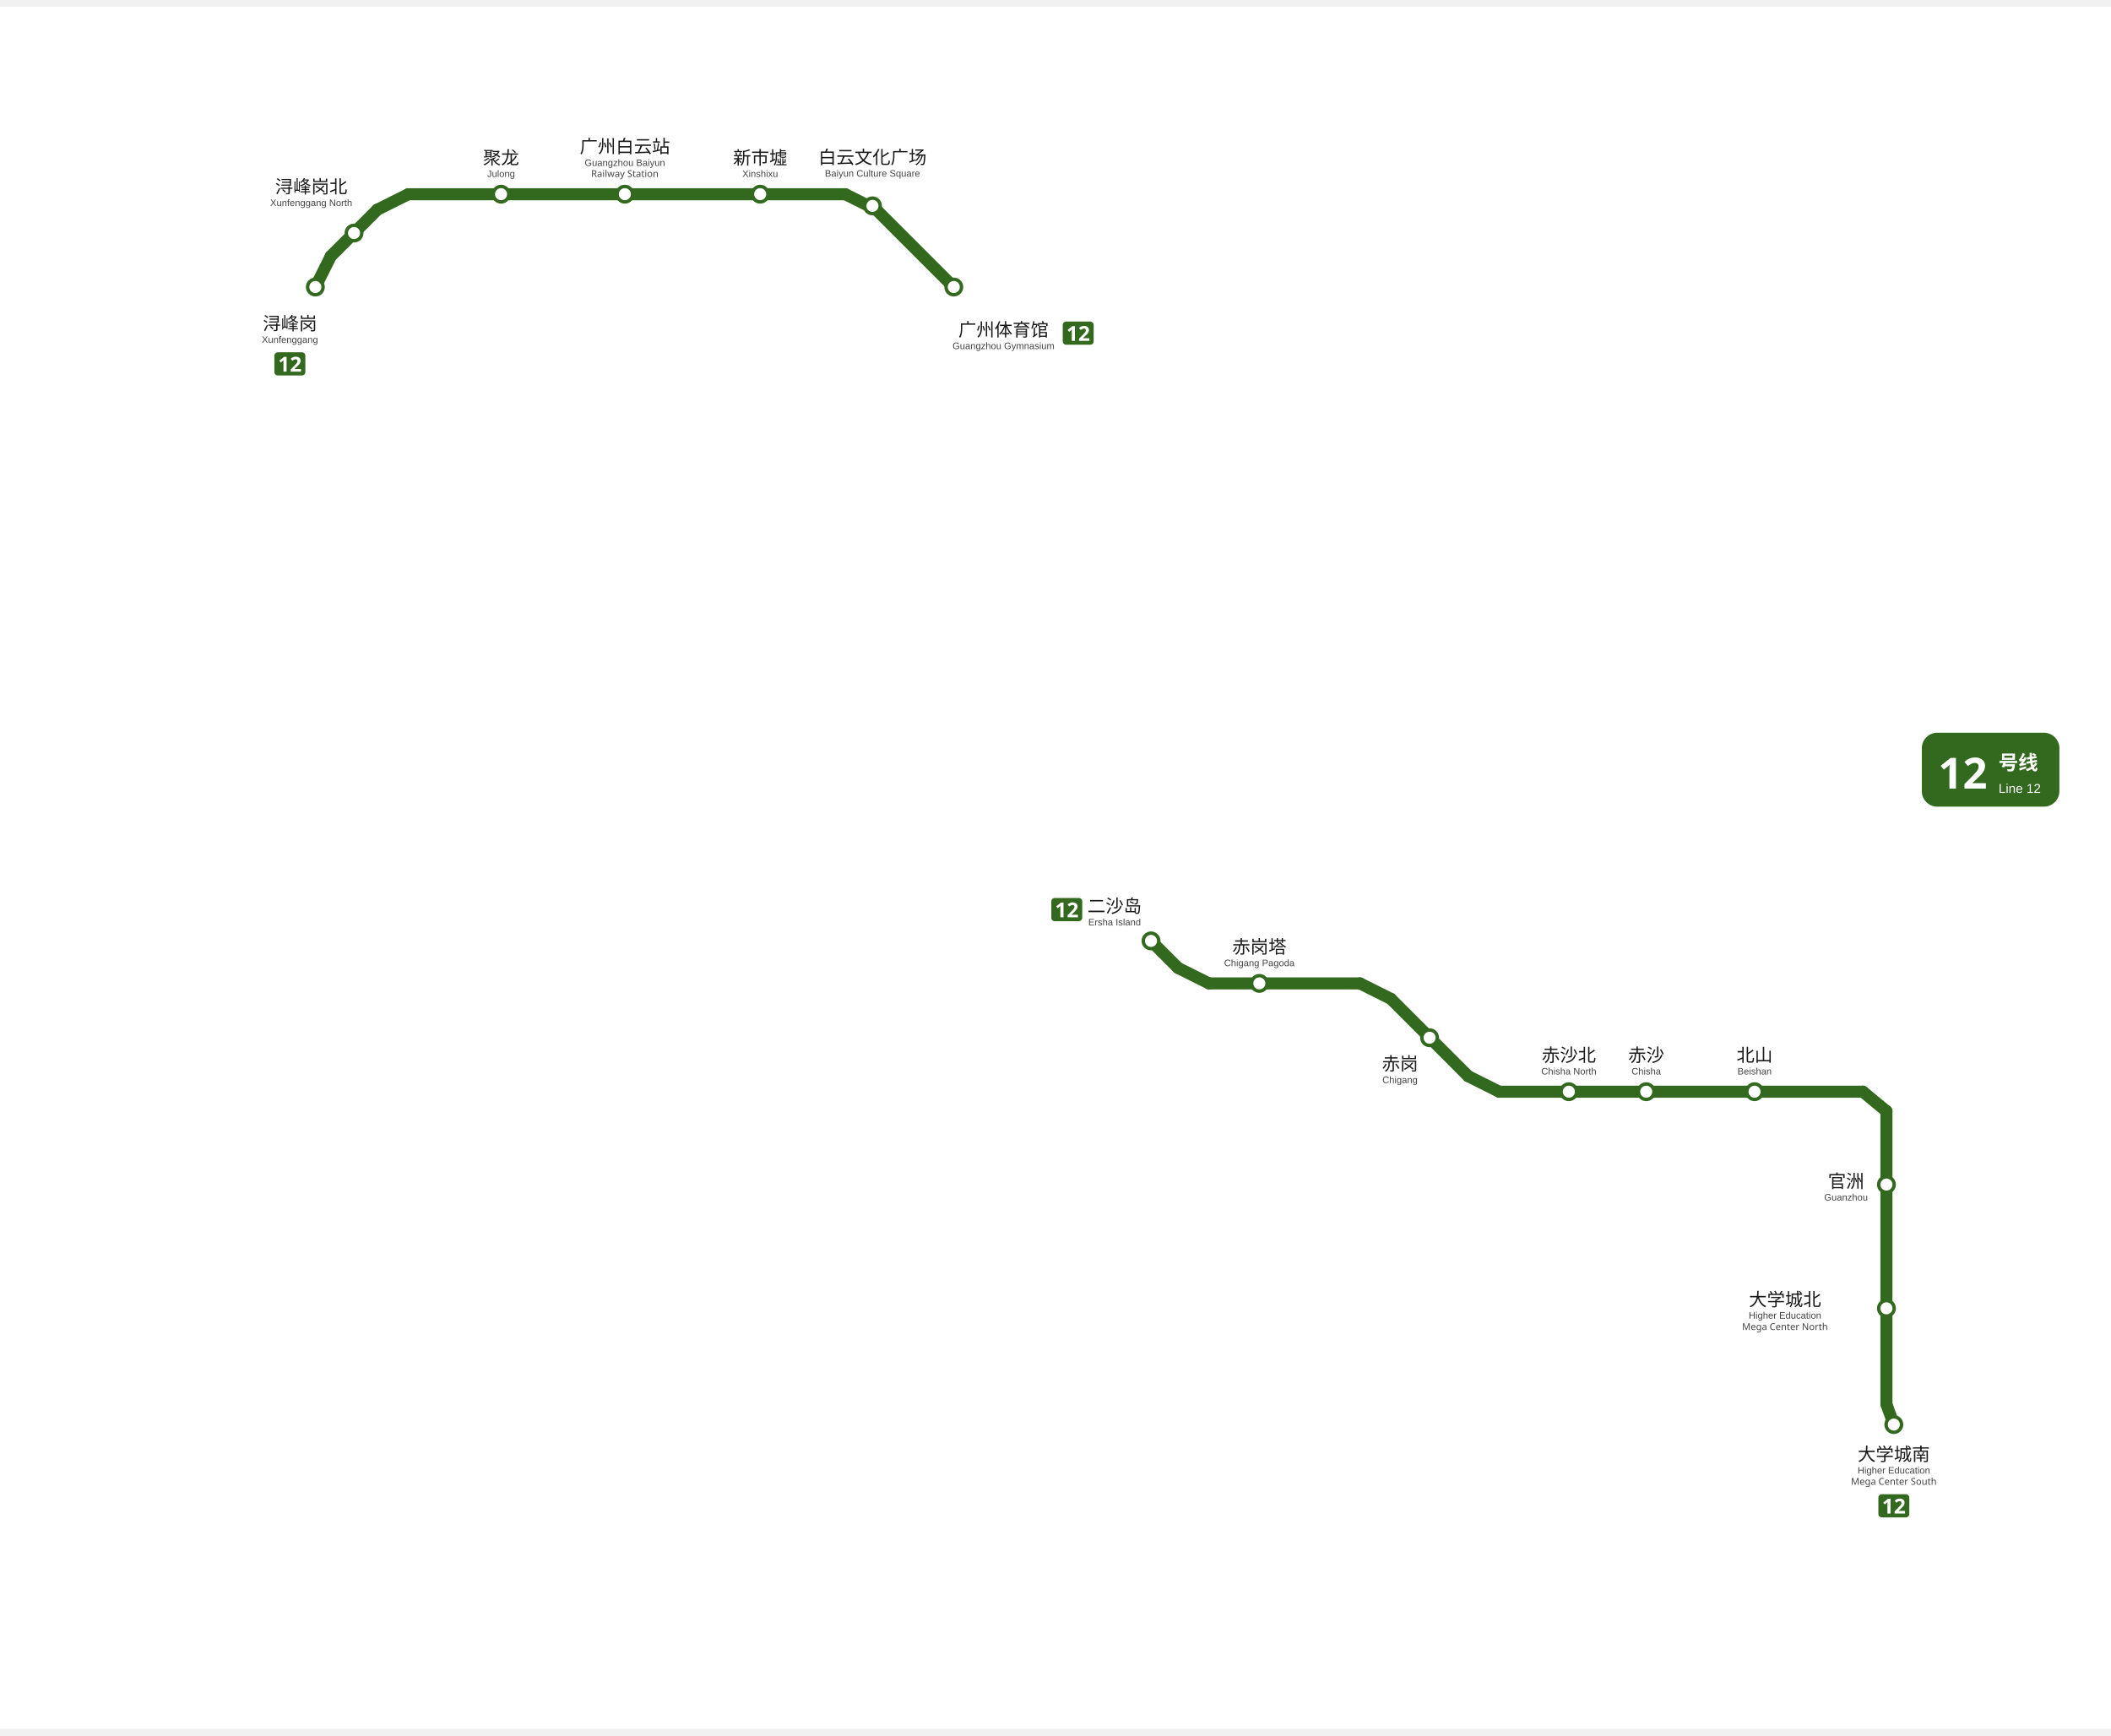
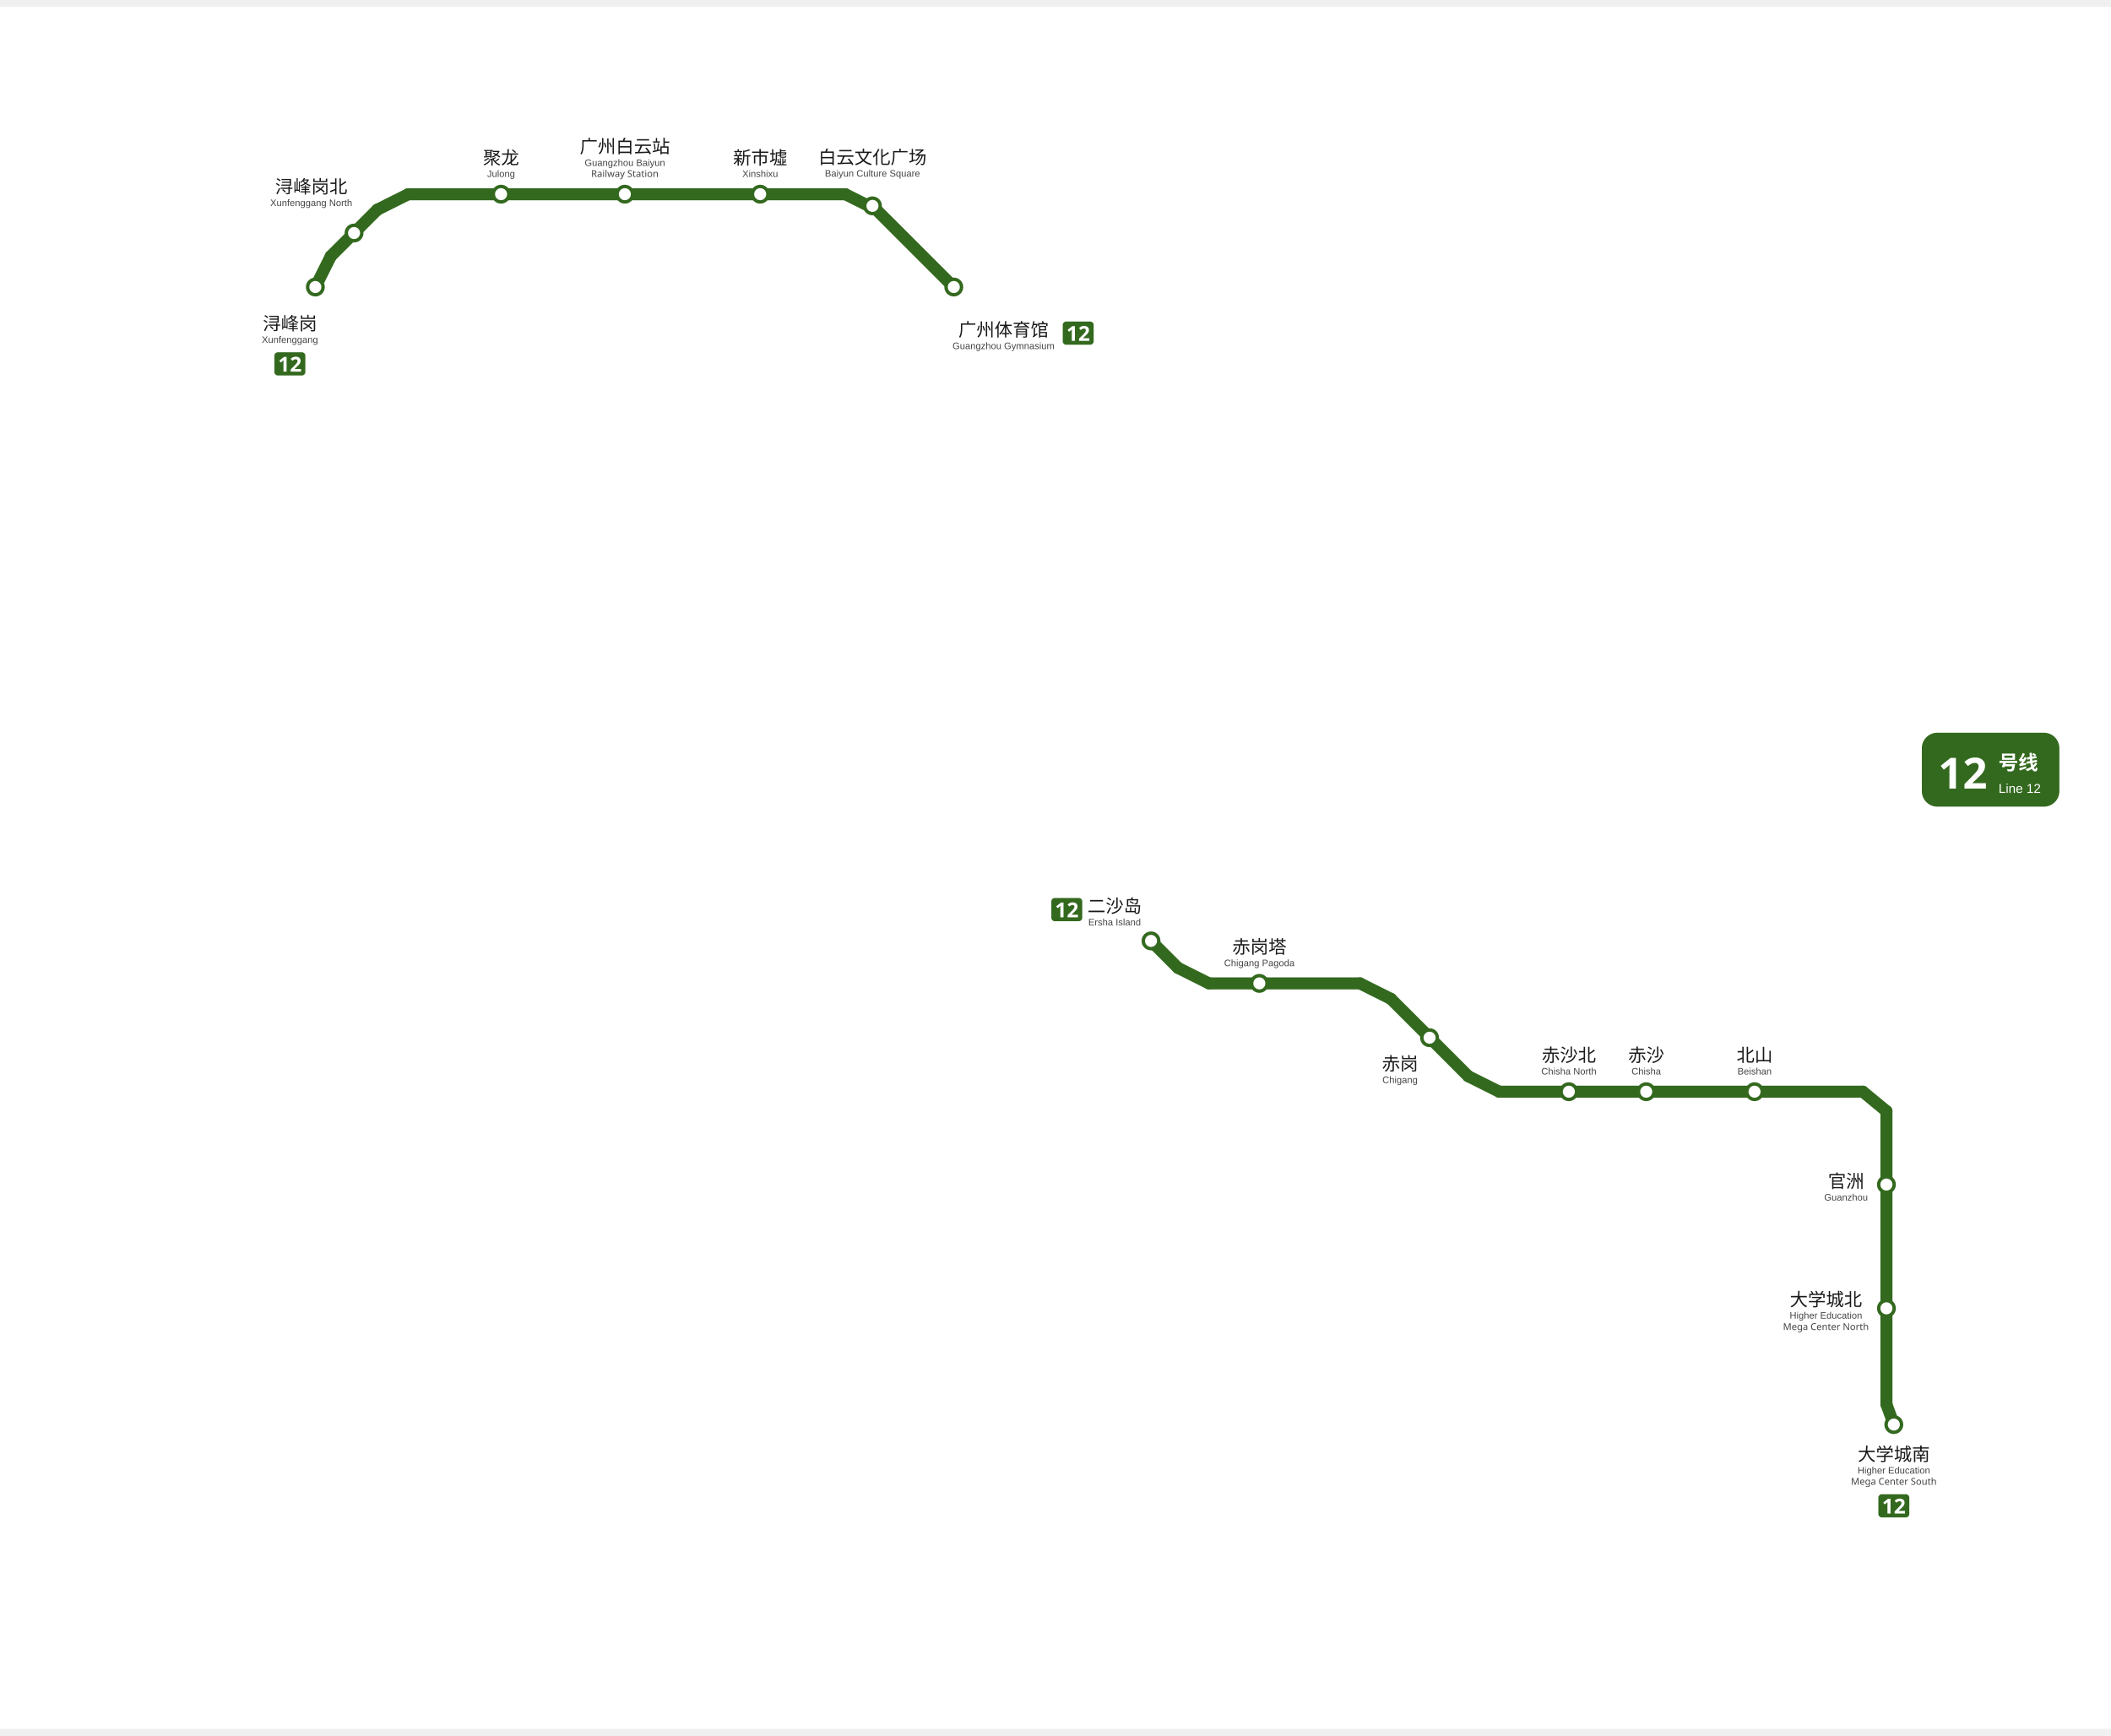
<svg xmlns="http://www.w3.org/2000/svg" data-multi="1" data-chains="浔峰岗,浔峰岗北,聚龙,广州白云站,新市墟,白云文化广场,广州体育馆|二沙岛,赤岗塔,赤岗,赤沙北,赤沙,北山,官洲,大学城北,大学城南" viewBox="883.1 577.2 1227.7 1001.5" data-pins="二沙岛,北山,大学城北,大学城南,官洲,广州体育馆,广州白云站,新市墟,浔峰岗,浔峰岗北,白云文化广场,聚龙,赤岗,赤岗塔,赤沙,赤沙北" width="731" height="601">
  <rect x="883.1" y="577.2" width="1227.7" height="1001.5" fill="#ffffff" />
  <g id="走廊">
    <line x1="1066.50" y1="740.25" x2="1075.50" y2="722.25" style="fill:none;stroke:#33691E;stroke-width:7;stroke-linecap:round" />
    <line x1="1075.50" y1="722.25" x2="1102.50" y2="695.25" style="fill:none;stroke:#33691E;stroke-width:7;stroke-linecap:round" />
    <line x1="1102.50" y1="695.25" x2="1120.50" y2="686.25" style="fill:none;stroke:#33691E;stroke-width:7;stroke-linecap:round" />
    <line x1="1120.50" y1="686.25" x2="1374.75" y2="686.25" style="fill:none;stroke:#33691E;stroke-width:7;stroke-linecap:round" />
    <line x1="1374.75" y1="686.25" x2="1392.75" y2="695.25" style="fill:none;stroke:#33691E;stroke-width:7;stroke-linecap:round" />
    <line x1="1392.75" y1="695.25" x2="1437.75" y2="740.25" style="fill:none;stroke:#33691E;stroke-width:7;stroke-linecap:round" />
    <line x1="1552.50" y1="1120.50" x2="1568.20" y2="1136.20" style="fill:none;stroke:#33691E;stroke-width:7;stroke-linecap:round" />
    <line x1="1568.20" y1="1136.20" x2="1586.20" y2="1145.20" style="fill:none;stroke:#33691E;stroke-width:7;stroke-linecap:round" />
    <line x1="1586.20" y1="1145.20" x2="1674.00" y2="1145.20" style="fill:none;stroke:#33691E;stroke-width:7;stroke-linecap:round" />
    <line x1="1674.00" y1="1145.20" x2="1692.00" y2="1154.20" style="fill:none;stroke:#33691E;stroke-width:7;stroke-linecap:round" />
    <line x1="1692.00" y1="1154.20" x2="1737.00" y2="1199.20" style="fill:none;stroke:#33691E;stroke-width:7;stroke-linecap:round" />
    <line x1="1737.00" y1="1199.20" x2="1755.00" y2="1208.20" style="fill:none;stroke:#33691E;stroke-width:7;stroke-linecap:round" />
    <line x1="1755.00" y1="1208.20" x2="1966.50" y2="1208.20" style="fill:none;stroke:#33691E;stroke-width:7;stroke-linecap:round" />
    <line x1="1966.50" y1="1208.20" x2="1980.20" y2="1219.50" style="fill:none;stroke:#33691E;stroke-width:7;stroke-linecap:round" />
    <line x1="1980.20" y1="1219.50" x2="1980.20" y2="1390.00" style="fill:none;stroke:#33691E;stroke-width:7;stroke-linecap:round" />
    <line x1="1980.20" y1="1390.00" x2="1984.50" y2="1401.80" style="fill:none;stroke:#33691E;stroke-width:7;stroke-linecap:round" />
  </g>
  <g id="站圆">
    <circle cx="1066.5" cy="740.2" r="4.5" data-nm="浔峰岗" style="fill:#FFFFFF;stroke:#33691E;stroke-width:2" />
    <circle cx="1089.0" cy="708.8" r="4.5" data-nm="浔峰岗北" style="fill:#FFFFFF;stroke:#33691E;stroke-width:2" />
    <circle cx="1174.5" cy="686.2" r="4.5" data-nm="聚龙" style="fill:#FFFFFF;stroke:#33691E;stroke-width:2" />
    <circle cx="1246.5" cy="686.2" r="4.5" data-nm="广州白云站" style="fill:#FFFFFF;stroke:#33691E;stroke-width:2" />
    <circle cx="1325.2" cy="686.2" r="4.5" data-nm="新市墟" style="fill:#FFFFFF;stroke:#33691E;stroke-width:2" />
    <circle cx="1390.5" cy="693.0" r="4.5" data-nm="白云文化广场" style="fill:#FFFFFF;stroke:#33691E;stroke-width:2" />
    <circle cx="1437.8" cy="740.2" r="4.5" data-nm="广州体育馆" style="fill:#FFFFFF;stroke:#33691E;stroke-width:2" />
    <circle cx="1552.5" cy="1120.5" r="4.5" data-nm="二沙岛" style="fill:#FFFFFF;stroke:#33691E;stroke-width:2" />
    <circle cx="1615.5" cy="1145.2" r="4.5" data-nm="赤岗塔" style="fill:#FFFFFF;stroke:#33691E;stroke-width:2" />
    <circle cx="1714.5" cy="1176.8" r="4.5" data-nm="赤岗" style="fill:#FFFFFF;stroke:#33691E;stroke-width:2" />
    <circle cx="1795.5" cy="1208.2" r="4.5" data-nm="赤沙北" style="fill:#FFFFFF;stroke:#33691E;stroke-width:2" />
    <circle cx="1840.5" cy="1208.2" r="4.5" data-nm="赤沙" style="fill:#FFFFFF;stroke:#33691E;stroke-width:2" />
    <circle cx="1903.5" cy="1208.2" r="4.5" data-nm="北山" style="fill:#FFFFFF;stroke:#33691E;stroke-width:2" />
    <circle cx="1980.2" cy="1262.2" r="4.5" data-nm="官洲" style="fill:#FFFFFF;stroke:#33691E;stroke-width:2" />
    <circle cx="1980.2" cy="1334.2" r="4.5" data-nm="大学城北" style="fill:#FFFFFF;stroke:#33691E;stroke-width:2" />
    <circle cx="1984.5" cy="1401.8" r="4.5" data-nm="大学城南" style="fill:#FFFFFF;stroke:#33691E;stroke-width:2" />
  </g>
  <g id="线路徽标">
    <g data-badge="chip" transform="translate(1042.69 778.158)" data-box="1042.7,778.2,1060.7,791.6">
      <path d="M16.04 13.49h-14.09c-1.07 0 -1.95 -0.88 -1.95 -1.95v-9.59c0 -1.07 0.88 -1.95 1.95 -1.95h14.09c1.07 0 1.95 0.88 1.95 1.95v9.59C17.99 12.61 17.11 13.49 16.04 13.49z" fill="#33691E" />
      <path d="M7.08 11.24h-1.81v-4.96c0 -0.2 0 -0.47 0.01 -0.81c0.01 -0.34 0.02 -0.64 0.04 -0.89c-0.04 0.05 -0.13 0.13 -0.26 0.26c-0.13 0.12 -0.25 0.23 -0.37 0.33l-0.98 0.79l-0.88 -1.09l2.76 -2.2h1.49V11.24z" fill="#FFFFFF" />
      <path d="M15.46 11.24h-5.99v-1.26l2.15 -2.17c0.43 -0.45 0.78 -0.82 1.04 -1.12c0.26 -0.3 0.46 -0.57 0.58 -0.82s0.18 -0.51 0.18 -0.79c0 -0.34 -0.09 -0.6 -0.28 -0.77s-0.44 -0.25 -0.76 -0.25c-0.33 0 -0.65 0.08 -0.96 0.23c-0.31 0.15 -0.64 0.37 -0.98 0.65l-0.98 -1.16c0.24 -0.21 0.5 -0.41 0.78 -0.59c0.28 -0.19 0.6 -0.34 0.97 -0.46c0.36 -0.12 0.8 -0.17 1.31 -0.17c0.56 0 1.04 0.1 1.45 0.31s0.72 0.48 0.94 0.83c0.22 0.35 0.33 0.74 0.33 1.18c0 0.47 -0.09 0.9 -0.28 1.3c-0.19 0.39 -0.46 0.78 -0.82 1.16s-0.79 0.81 -1.29 1.27l-1.1 1.03v0.08h3.73V11.24z" fill="#FFFFFF" />
    </g>
    <g data-badge="chip" transform="translate(1501.16 760.273)" data-box="1501.2,760.3,1519.1,773.8">
      <path d="M16.04 13.49h-14.09c-1.07 0 -1.95 -0.88 -1.95 -1.95v-9.59c0 -1.07 0.88 -1.95 1.95 -1.95h14.09c1.07 0 1.95 0.88 1.95 1.95v9.59C17.99 12.61 17.11 13.49 16.04 13.49z" fill="#33691E" />
      <path d="M7.08 11.24h-1.81v-4.96c0 -0.2 0 -0.47 0.01 -0.81c0.01 -0.34 0.02 -0.64 0.04 -0.89c-0.04 0.05 -0.13 0.13 -0.26 0.26c-0.13 0.12 -0.25 0.23 -0.37 0.33l-0.98 0.79l-0.88 -1.09l2.76 -2.2h1.49V11.24z" fill="#FFFFFF" />
      <path d="M15.46 11.24h-5.99v-1.26l2.15 -2.17c0.43 -0.45 0.78 -0.82 1.04 -1.12c0.26 -0.3 0.46 -0.57 0.58 -0.82s0.18 -0.51 0.18 -0.79c0 -0.34 -0.09 -0.6 -0.28 -0.77s-0.44 -0.25 -0.76 -0.25c-0.33 0 -0.65 0.08 -0.96 0.23c-0.31 0.15 -0.64 0.37 -0.98 0.65l-0.98 -1.16c0.24 -0.21 0.5 -0.41 0.78 -0.59c0.28 -0.19 0.6 -0.34 0.97 -0.46c0.36 -0.12 0.8 -0.17 1.31 -0.17c0.56 0 1.04 0.1 1.45 0.31s0.72 0.48 0.94 0.83c0.22 0.35 0.33 0.74 0.33 1.18c0 0.47 -0.09 0.9 -0.28 1.3c-0.19 0.39 -0.46 0.78 -0.82 1.16s-0.79 0.81 -1.29 1.27l-1.1 1.03v0.08h3.73V11.24z" fill="#FFFFFF" />
    </g>
    <g data-badge="header" transform="translate(2000.78 999.417)" data-ink="#FFFFFF" data-box="2000.8,999.4,2080.8,1042.4" data-chip="2000.8,999.4,2080.8,1042.4">
      <rect x="0" y="0" width="80.0" height="43.0" rx="9.0" fill="#33691E" />
      <text x="9.5" y="32.5" font-family="'Microsoft YaHei', sans-serif" font-size="25" font-weight="bold" fill="#FFFFFF">12</text>
      <text x="44.6" y="21.5" font-family="'Microsoft YaHei', sans-serif" font-size="11.5" font-weight="600" fill="#FFFFFF">号线</text>
      <text x="44.6" y="35.0" font-family="Arial, sans-serif" font-size="7.5" fill="#FFFFFF">Line 12</text>
    </g>
    <g data-badge="chip" transform="translate(1494.52 1095.54)" data-box="1494.5,1095.5,1512.5,1109.0">
      <path d="M16.04 13.49h-14.09c-1.07 0 -1.95 -0.88 -1.95 -1.95v-9.59c0 -1.07 0.88 -1.95 1.95 -1.95h14.09c1.07 0 1.95 0.88 1.95 1.95v9.59C17.99 12.61 17.11 13.49 16.04 13.49z" fill="#33691E" />
      <path d="M7.08 11.24h-1.81v-4.96c0 -0.2 0 -0.47 0.01 -0.81c0.01 -0.34 0.02 -0.64 0.04 -0.89c-0.04 0.05 -0.13 0.13 -0.26 0.26c-0.13 0.12 -0.25 0.23 -0.37 0.33l-0.98 0.79l-0.88 -1.09l2.76 -2.2h1.49V11.24z" fill="#FFFFFF" />
      <path d="M15.46 11.24h-5.99v-1.26l2.15 -2.17c0.43 -0.45 0.78 -0.82 1.04 -1.12c0.26 -0.3 0.46 -0.57 0.58 -0.82s0.18 -0.51 0.18 -0.79c0 -0.34 -0.09 -0.6 -0.28 -0.77s-0.44 -0.25 -0.76 -0.25c-0.33 0 -0.65 0.08 -0.96 0.23c-0.31 0.15 -0.64 0.37 -0.98 0.65l-0.98 -1.16c0.24 -0.21 0.5 -0.41 0.78 -0.59c0.28 -0.19 0.6 -0.34 0.97 -0.46c0.36 -0.12 0.8 -0.17 1.31 -0.17c0.56 0 1.04 0.1 1.45 0.31s0.72 0.48 0.94 0.83c0.22 0.35 0.33 0.74 0.33 1.18c0 0.47 -0.09 0.9 -0.28 1.3c-0.19 0.39 -0.46 0.78 -0.82 1.16s-0.79 0.81 -1.29 1.27l-1.1 1.03v0.08h3.73V11.24z" fill="#FFFFFF" />
    </g>
    <g data-badge="chip" transform="translate(1975.51 1442.3)" data-box="1975.5,1442.3,1993.5,1455.8">
      <path d="M16.04 13.49h-14.09c-1.07 0 -1.95 -0.88 -1.95 -1.95v-9.59c0 -1.07 0.88 -1.95 1.95 -1.95h14.09c1.07 0 1.95 0.88 1.95 1.95v9.59C17.99 12.61 17.11 13.49 16.04 13.49z" fill="#33691E" />
      <path d="M7.08 11.24h-1.81v-4.96c0 -0.2 0 -0.47 0.01 -0.81c0.01 -0.34 0.02 -0.64 0.04 -0.89c-0.04 0.05 -0.13 0.13 -0.26 0.26c-0.13 0.12 -0.25 0.23 -0.37 0.33l-0.98 0.79l-0.88 -1.09l2.76 -2.2h1.49V11.24z" fill="#FFFFFF" />
      <path d="M15.46 11.24h-5.99v-1.26l2.15 -2.17c0.43 -0.45 0.78 -0.82 1.04 -1.12c0.26 -0.3 0.46 -0.57 0.58 -0.82s0.18 -0.51 0.18 -0.79c0 -0.34 -0.09 -0.6 -0.28 -0.77s-0.44 -0.25 -0.76 -0.25c-0.33 0 -0.65 0.08 -0.96 0.23c-0.31 0.15 -0.64 0.37 -0.98 0.65l-0.98 -1.16c0.24 -0.21 0.5 -0.41 0.78 -0.59c0.28 -0.19 0.6 -0.34 0.97 -0.46c0.36 -0.12 0.8 -0.17 1.31 -0.17c0.56 0 1.04 0.1 1.45 0.31s0.72 0.48 0.94 0.83c0.22 0.35 0.33 0.74 0.33 1.18c0 0.47 -0.09 0.9 -0.28 1.3c-0.19 0.39 -0.46 0.78 -0.82 1.16s-0.79 0.81 -1.29 1.27l-1.1 1.03v0.08h3.73V11.24z" fill="#FFFFFF" />
    </g>
  </g>
  <g id="站名标注" font-family="'Microsoft YaHei', 'PingFang SC', sans-serif">
    <text x="1051.7" y="765.2" text-anchor="middle" font-size="10.5" font-weight="500" fill="#1a1a1a">浔峰岗</text>
    <text x="1051.7" y="772.7" text-anchor="middle" font-size="5.5" font-family="Arial, sans-serif" fill="#444444">Xunfenggang</text>
    <text x="1174.5" y="668.8" text-anchor="middle" font-size="10.5" font-weight="500" fill="#1a1a1a">聚龙</text>
    <text x="1174.5" y="676.2" text-anchor="middle" font-size="5.5" font-family="Arial, sans-serif" fill="#444444">Julong</text>
    <text x="1246.5" y="662.2" text-anchor="middle" font-size="10.5" font-weight="500" fill="#1a1a1a">广州白云站</text>
    <text x="1246.5" y="669.8" text-anchor="middle" font-size="5.5" font-family="Arial, sans-serif" fill="#444444">Guangzhou Baiyun</text>
    <text x="1246.5" y="676.2" text-anchor="middle" font-size="5.5" fill="#444444">Railway Station</text>
    <text x="1325.2" y="668.8" text-anchor="middle" font-size="10.5" font-weight="500" fill="#1a1a1a">新市墟</text>
    <text x="1325.2" y="676.2" text-anchor="middle" font-size="5.5" font-family="Arial, sans-serif" fill="#444444">Xinshixu</text>
    <text x="1466.7" y="768.8" text-anchor="middle" font-size="10.5" font-weight="500" fill="#1a1a1a">广州体育馆</text>
    <text x="1466.7" y="776.3" text-anchor="middle" font-size="5.5" font-family="Arial, sans-serif" fill="#444444">Guangzhou Gymnasium</text>
    <text x="1064.1" y="685.6" text-anchor="middle" font-size="10.5" font-weight="500" fill="#1a1a1a">浔峰岗北</text>
    <text x="1064.1" y="693.1" text-anchor="middle" font-size="5.5" font-family="Arial, sans-serif" fill="#444444">Xunfenggang North</text>
    <text x="1390.5" y="668.5" text-anchor="middle" font-size="10.5" font-weight="500" fill="#1a1a1a">白云文化广场</text>
    <text x="1390.5" y="676.0" text-anchor="middle" font-size="5.5" font-family="Arial, sans-serif" fill="#444444">Baiyun Culture Square</text>font-family="'Microsoft YaHei', 'PingFang SC', sans-serif"&gt;<text x="1615.5" y="1127.7" text-anchor="middle" font-size="10.5" font-weight="500" fill="#1a1a1a">赤岗塔</text>
    <text x="1615.5" y="1135.2" text-anchor="middle" font-size="5.5" font-family="Arial, sans-serif" fill="#444444">Chigang Pagoda</text>
    <text x="1697.3" y="1195.7" text-anchor="middle" font-size="10.5" font-weight="500" fill="#1a1a1a">赤岗</text>
    <text x="1697.3" y="1203.2" text-anchor="middle" font-size="5.5" font-family="Arial, sans-serif" fill="#444444">Chigang</text>
    <text x="1795.5" y="1190.7" text-anchor="middle" font-size="10.5" font-weight="500" fill="#1a1a1a">赤沙北</text>
    <text x="1795.5" y="1198.2" text-anchor="middle" font-size="5.5" font-family="Arial, sans-serif" fill="#444444">Chisha North</text>
    <text x="1840.5" y="1190.7" text-anchor="middle" font-size="10.5" font-weight="500" fill="#1a1a1a">赤沙</text>
    <text x="1840.5" y="1198.2" text-anchor="middle" font-size="5.5" font-family="Arial, sans-serif" fill="#444444">Chisha</text>
    <text x="1903.5" y="1190.7" text-anchor="middle" font-size="10.5" font-weight="500" fill="#1a1a1a">北山</text>
    <text x="1903.5" y="1198.2" text-anchor="middle" font-size="5.5" font-family="Arial, sans-serif" fill="#444444">Beishan</text>
    <text x="1956.7" y="1264.0" text-anchor="middle" font-size="10.5" font-weight="500" fill="#1a1a1a">官洲</text>
    <text x="1956.7" y="1271.5" text-anchor="middle" font-size="5.5" font-family="Arial, sans-serif" fill="#444444">Guanzhou</text>
-     <text x="1921.2" y="1332.8" text-anchor="middle" font-size="10.5" font-weight="500" fill="#1a1a1a">大学城北</text>
-     <text x="1921.2" y="1340.2" text-anchor="middle" font-size="5.5" font-family="Arial, sans-serif" fill="#444444">Higher Education</text>
-     <text x="1921.2" y="1346.8" text-anchor="middle" font-size="5.5" fill="#444444">Mega Center North</text>
+     <text x="1945.0" y="1332.8" text-anchor="middle" font-size="10.5" font-weight="500" fill="#1a1a1a">大学城北</text>
+     <text x="1945.0" y="1340.2" text-anchor="middle" font-size="5.5" font-family="Arial, sans-serif" fill="#444444">Higher Education</text>
+     <text x="1945.0" y="1346.8" text-anchor="middle" font-size="5.5" fill="#444444">Mega Center North</text>
    <text x="1984.5" y="1422.8" text-anchor="middle" font-size="10.5" font-weight="500" fill="#1a1a1a">大学城南</text>
    <text x="1984.5" y="1430.3" text-anchor="middle" font-size="5.5" font-family="Arial, sans-serif" fill="#444444">Higher Education</text>
    <text x="1984.5" y="1436.8" text-anchor="middle" font-size="5.5" fill="#444444">Mega Center South</text>
    <text x="1531.3" y="1104.0" text-anchor="middle" font-size="10.5" font-weight="500" fill="#1a1a1a">二沙岛</text>
    <text x="1531.3" y="1111.5" text-anchor="middle" font-size="5.5" font-family="Arial, sans-serif" fill="#444444">Ersha Island</text>
  </g>
</svg>
